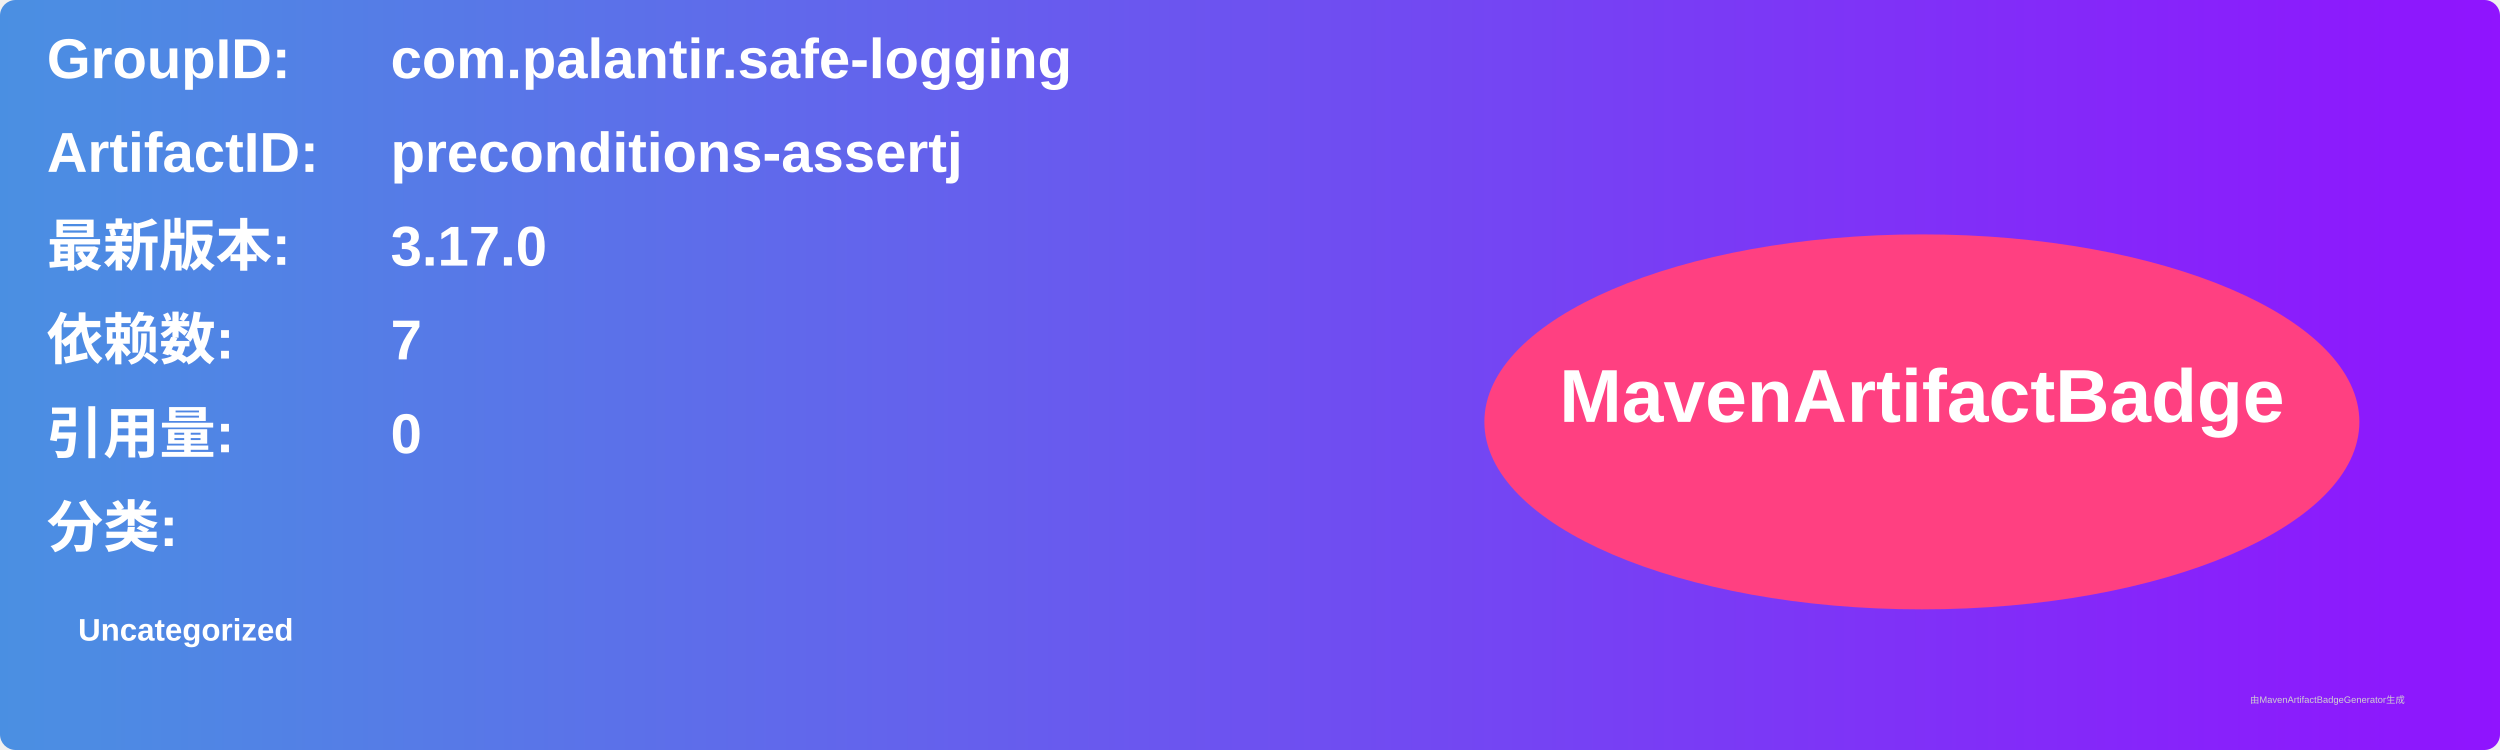
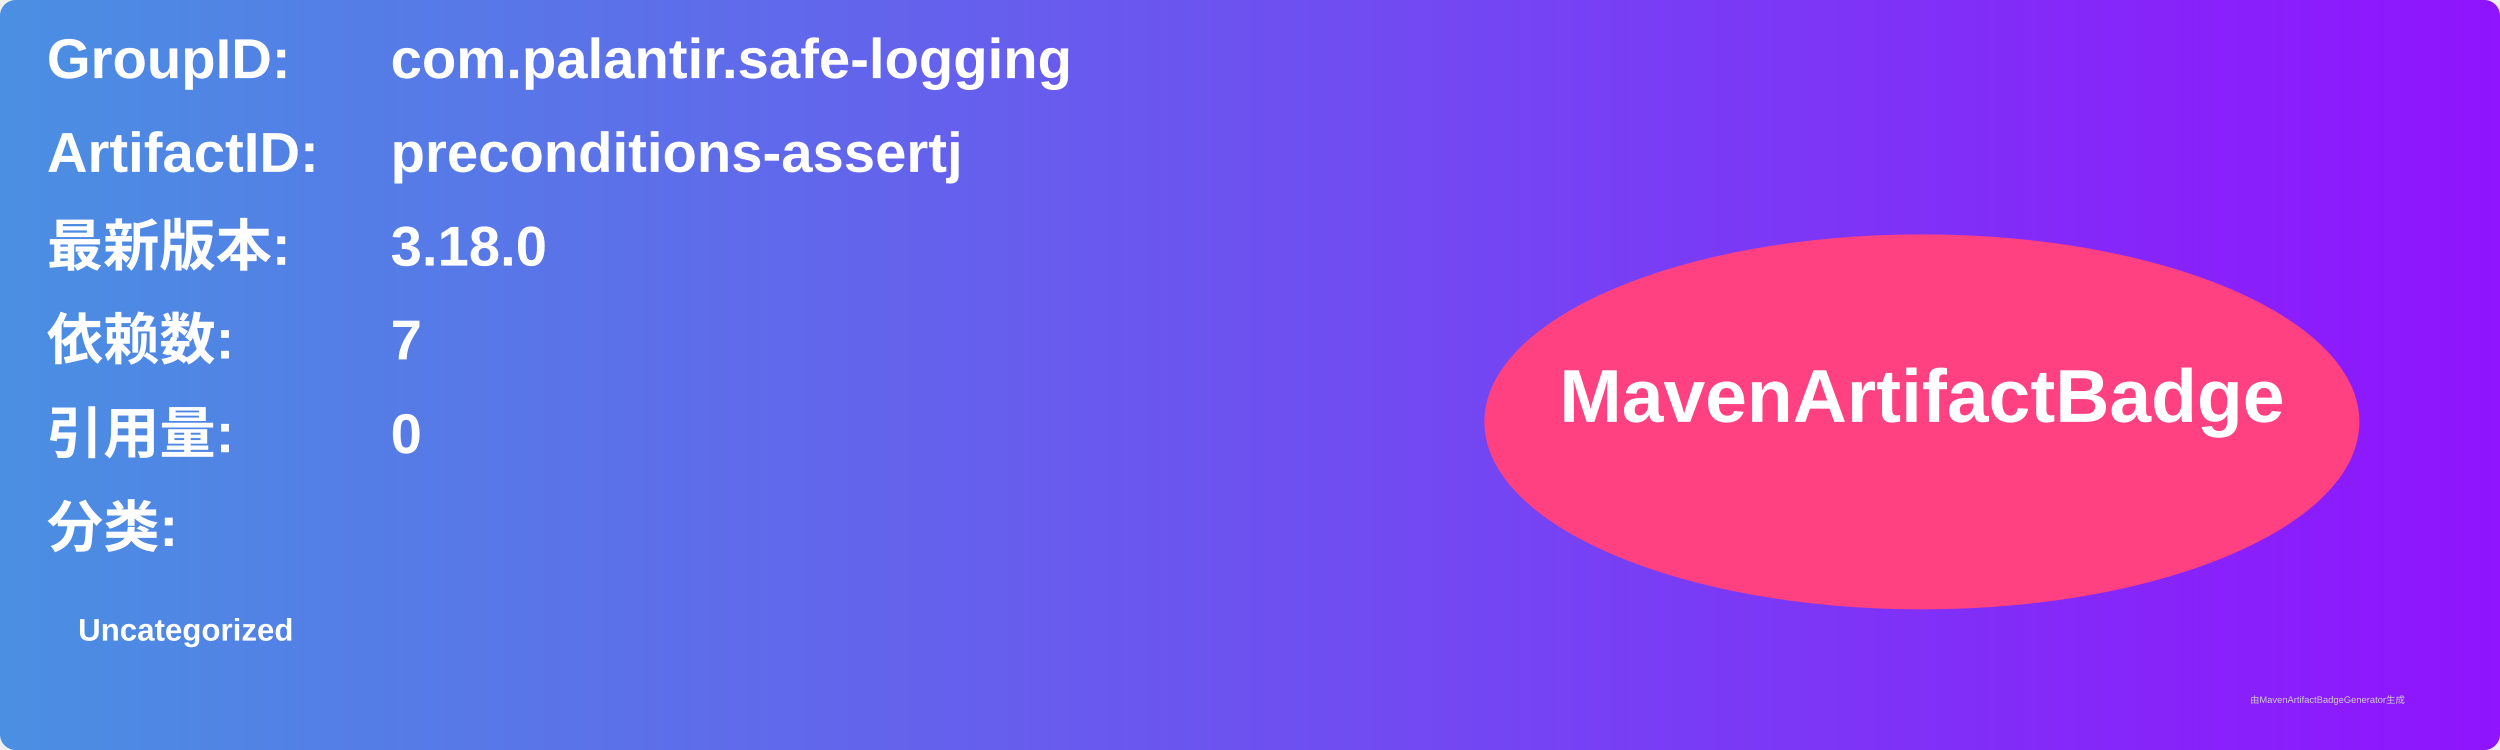
<svg xmlns="http://www.w3.org/2000/svg" width="800" height="240" viewBox="0 0 800 240">
  <linearGradient id="grad" x1="0%" y1="0%" x2="100%" y2="0%">
    <stop offset="0%" stop-color="#4a90e2" />
    <stop offset="100%" stop-color="#9013fe" />
  </linearGradient>
  <rect width="100%" height="100%" rx="5" ry="5" fill="url(#grad)" />
  <g transform="translate(15, 15)">
    <text x="0" y="10" font-family="Arial" font-size="18" fill="white" font-weight="bold" width="260">GroupID:</text>
    <text x="110" y="10" font-family="Arial" font-size="18" fill="white" font-weight="bold" width="460">com.palantir.safe-logging</text>
    <text x="0" y="40" font-family="Arial" font-size="18" fill="white" font-weight="bold" width="260">ArtifactID:</text>
    <text x="110" y="40" font-family="Arial" font-size="18" fill="white" font-weight="bold" width="460">preconditions-assertj</text>
    <text x="0" y="70" font-family="Arial" font-size="18" fill="white" font-weight="bold">最新版本:</text>
    <text x="110" y="70" font-family="Arial" font-size="18" fill="white" font-weight="bold">
-       <tspan font-weight="bold">3.17.0</tspan>
+       <tspan font-weight="bold">3.18.0</tspan>
    </text>
    <text x="0" y="100" font-family="Arial" font-size="18" fill="white" font-weight="bold">依赖数: </text>
    <text x="110" y="100" font-family="Arial" font-size="18" fill="white">
      <tspan font-weight="bold">7</tspan>
    </text>
    <text x="0" y="130" font-family="Arial" font-size="18" fill="white" font-weight="bold">引用量: </text>
    <text x="110" y="130" font-family="Arial" font-size="18" fill="white">
      <tspan font-weight="bold">0</tspan>
    </text>
    <text x="0" y="160" font-family="Arial" font-size="18" fill="white" font-weight="bold">分类:</text>
    <text x="10" y="190" font-family="Arial" font-size="10" fill="white">
      <tspan font-weight="bold">Uncategorized</tspan>
    </text>
    <ellipse cx="600" cy="120" rx="140" ry="60" fill="#ff4081" />
    <text x="600" y="120" text-anchor="middle" font-family="Arial" font-size="24" fill="white" font-weight="bold">MavenArtifactBadge</text>
  </g>
  <text x="720" y="225" font-family="Arial" font-size="3" fill="#d0d0d0">由MavenArtifactBadgeGenerator生成</text>
</svg>
